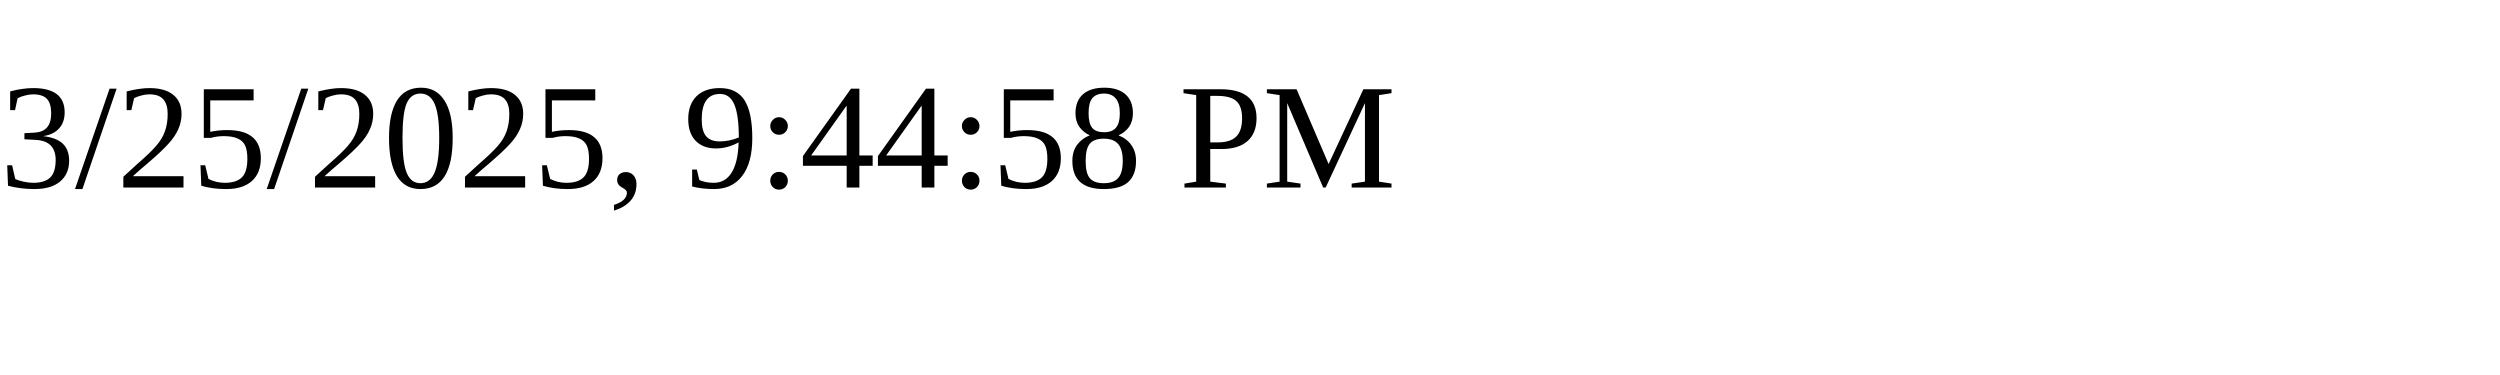
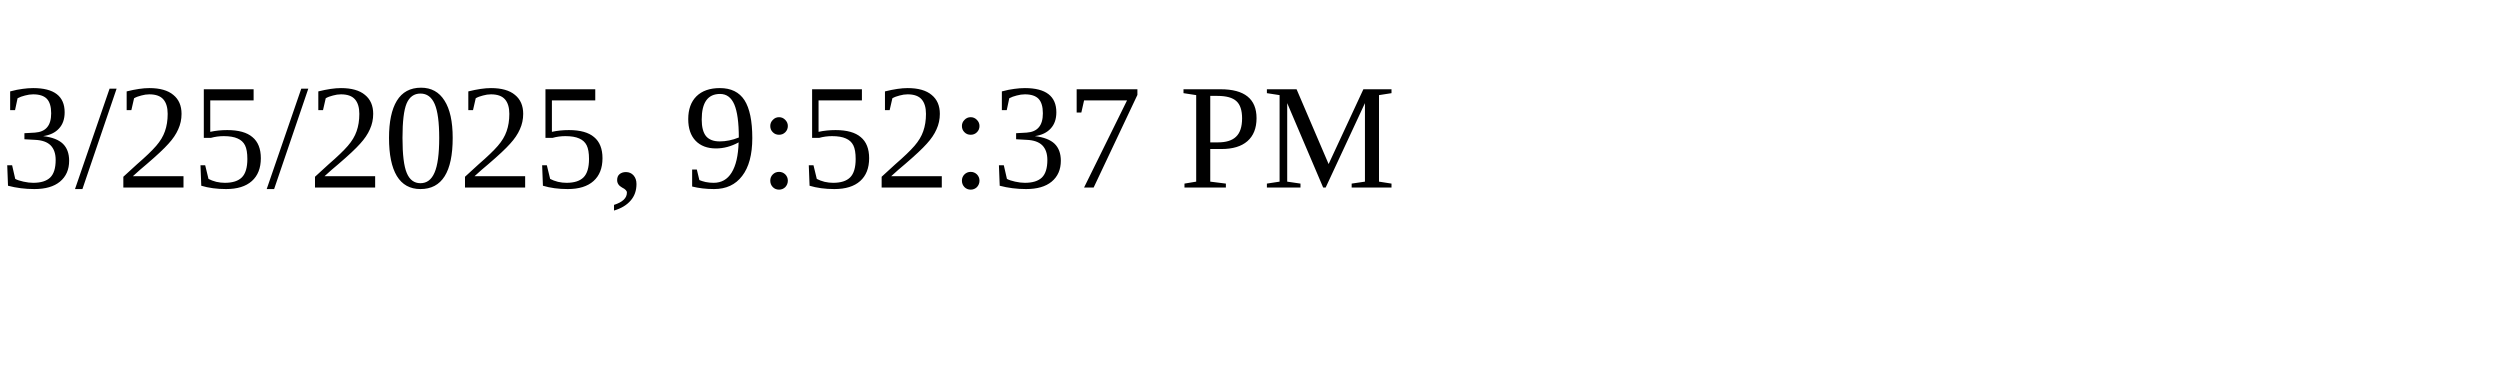
<svg xmlns="http://www.w3.org/2000/svg" height="30" width="200">
-   <text x="0" y="15">3/25/2025, 9:44:58 PM</text>
+   <text x="0" y="15">3/25/2025, 9:52:37 PM</text>
</svg>
